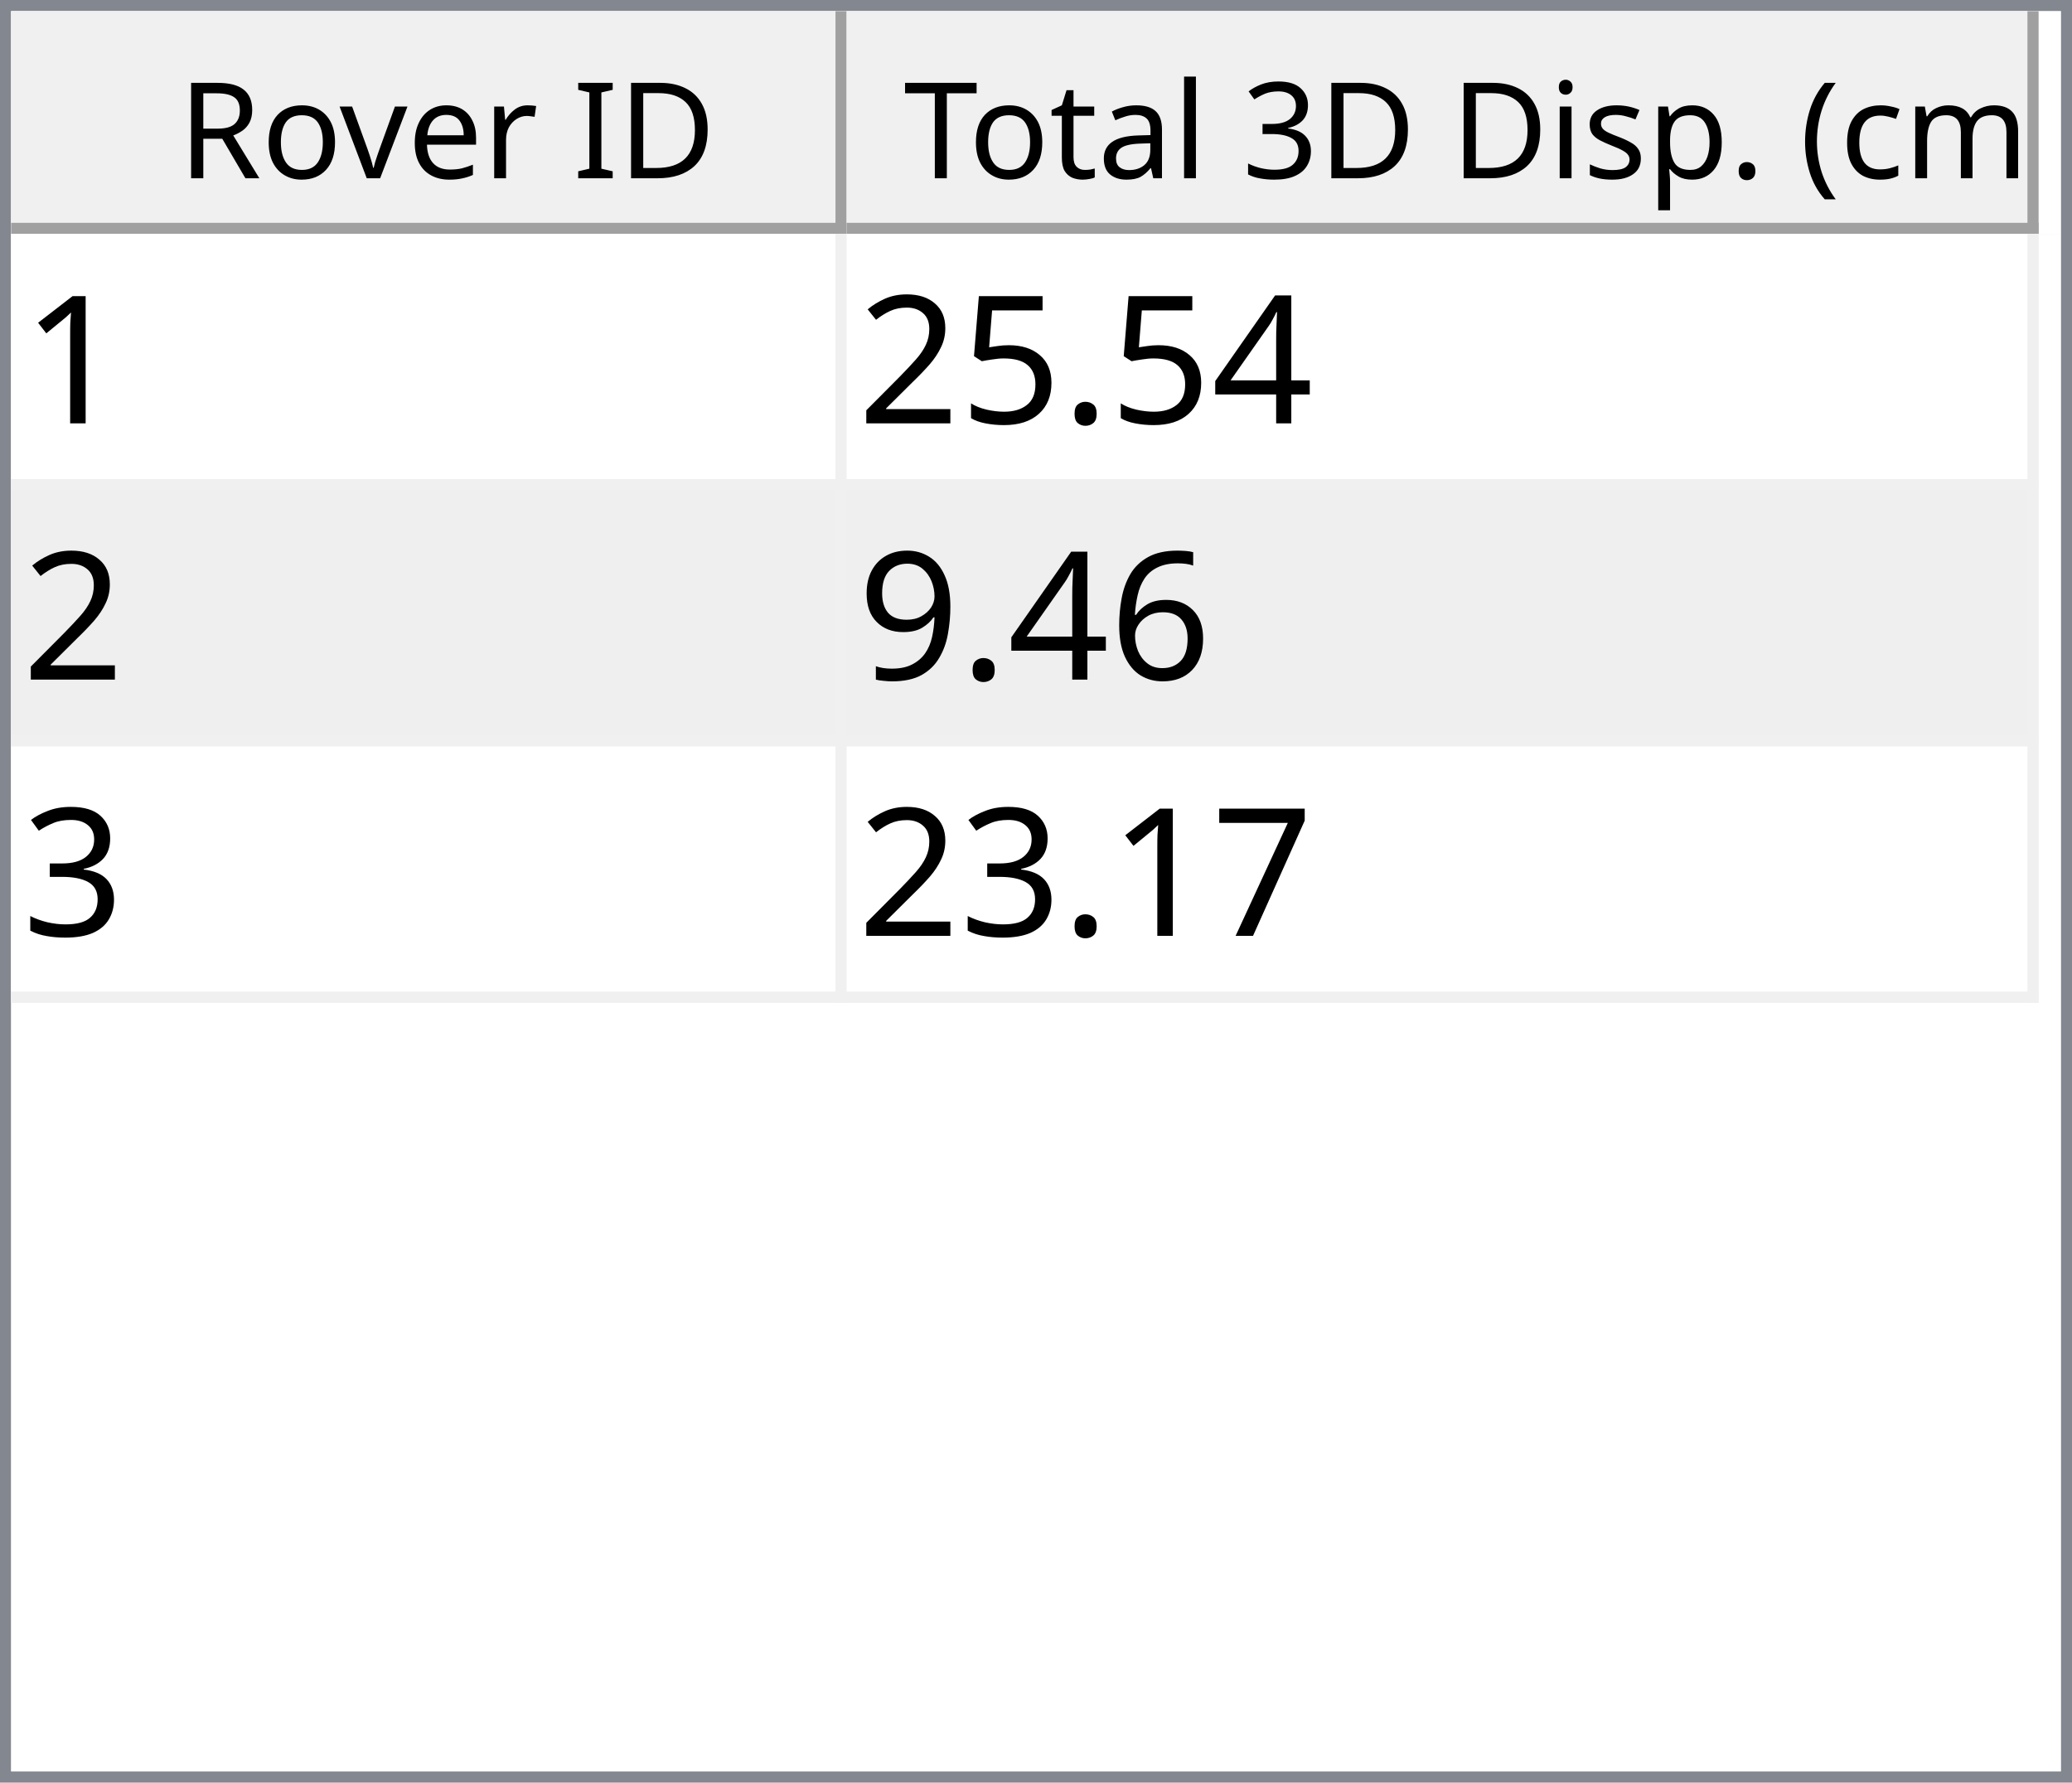
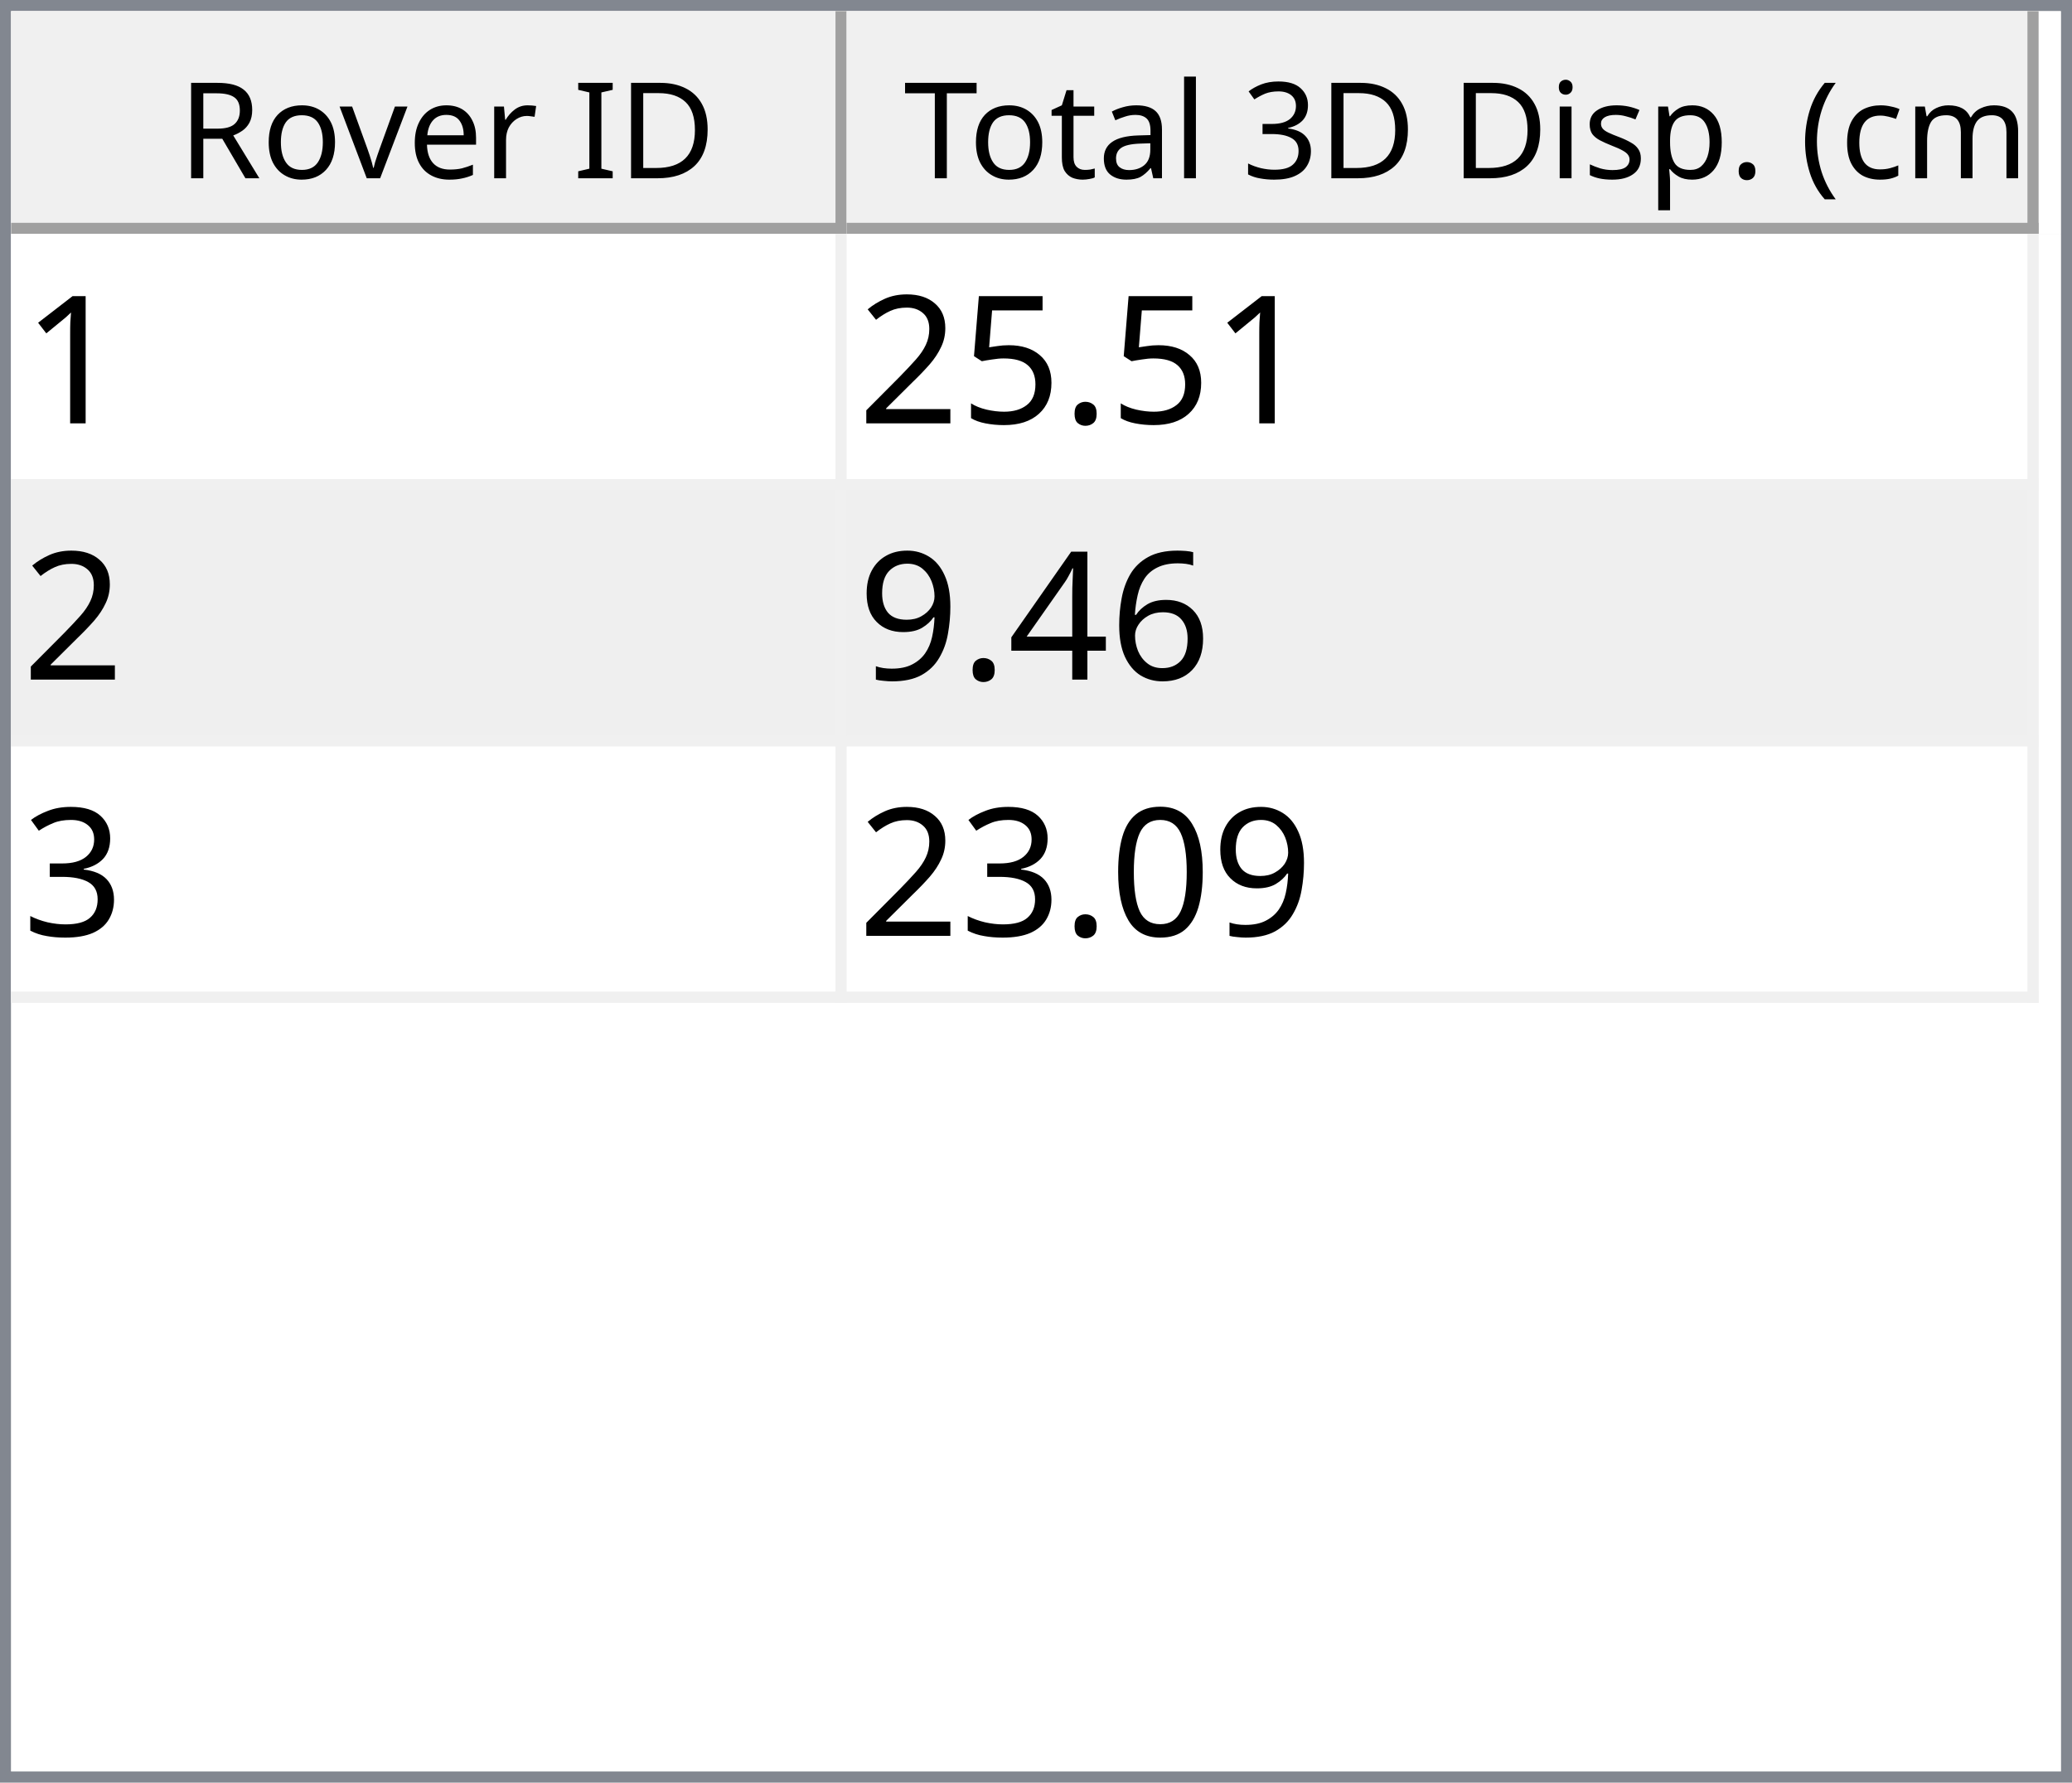
<svg xmlns="http://www.w3.org/2000/svg" style="fill-opacity:1; color-rendering:auto; color-interpolation:auto; text-rendering:auto; stroke:black; stroke-linecap:square; stroke-miterlimit:10; shape-rendering:auto; stroke-opacity:1; fill:black; stroke-dasharray:none; font-weight:normal; stroke-width:1; font-family:'Dialog'; font-style:normal; stroke-linejoin:miter; font-size:12px; stroke-dashoffset:0; image-rendering:auto;" width="186" height="160">
  <defs id="genericDefs" />
  <g>
    <defs id="defs1">
      <clipPath clipPathUnits="userSpaceOnUse" id="clipPath1">
        <path d="M0 0 L186 0 L186 160 L0 160 L0 0 Z" />
      </clipPath>
      <clipPath clipPathUnits="userSpaceOnUse" id="clipPath2">
        <path d="M0 0 L0 160 L186 160 L186 0 Z" />
      </clipPath>
      <clipPath clipPathUnits="userSpaceOnUse" id="clipPath3">
        <path d="M0 0 L0 20 L184 20 L184 0 Z" />
      </clipPath>
      <clipPath clipPathUnits="userSpaceOnUse" id="clipPath4">
        <path d="M0 0 L0 20 L75 20 L75 0 Z" />
      </clipPath>
      <clipPath clipPathUnits="userSpaceOnUse" id="clipPath5">
        <path d="M1 1 L1 19 L74 19 L74 1 Z" />
      </clipPath>
      <clipPath clipPathUnits="userSpaceOnUse" id="clipPath6">
        <path d="M0 0 L0 18 L73 18 L73 0 Z" />
      </clipPath>
      <clipPath clipPathUnits="userSpaceOnUse" id="clipPath7">
        <path d="M-0.5 -0.5 L-0.5 19.5 L74.5 19.5 L74.5 -0.5 Z" />
      </clipPath>
      <clipPath clipPathUnits="userSpaceOnUse" id="clipPath8">
        <path d="M0 0 L0 20 L107 20 L107 0 Z" />
      </clipPath>
      <clipPath clipPathUnits="userSpaceOnUse" id="clipPath9">
        <path d="M1 1 L1 19 L106 19 L106 1 Z" />
      </clipPath>
      <clipPath clipPathUnits="userSpaceOnUse" id="clipPath10">
        <path d="M0 0 L0 18 L105 18 L105 0 Z" />
      </clipPath>
      <clipPath clipPathUnits="userSpaceOnUse" id="clipPath11">
        <path d="M-0.5 -0.5 L-0.5 19.5 L106.5 19.5 L106.5 -0.5 Z" />
      </clipPath>
      <clipPath clipPathUnits="userSpaceOnUse" id="clipPath12">
        <path d="M0 0 L0 138 L184 138 L184 0 Z" />
      </clipPath>
      <clipPath clipPathUnits="userSpaceOnUse" id="clipPath13">
        <path d="M0 0 L0 69 L182 69 L182 0 Z" />
      </clipPath>
      <clipPath clipPathUnits="userSpaceOnUse" id="clipPath14">
        <path d="M-0.5 -0.5 L-0.5 68.5 L181.5 68.5 L181.5 -0.5 Z" />
      </clipPath>
      <clipPath clipPathUnits="userSpaceOnUse" id="clipPath15">
        <path d="M0 0 L0 22 L74 22 L74 0 Z" />
      </clipPath>
      <clipPath clipPathUnits="userSpaceOnUse" id="clipPath16">
        <path d="M0 0 L0 22 L106 22 L106 0 Z" />
      </clipPath>
      <font horiz-adv-x="64.551" id="font1">
        <font-face ascent="107.91" descent="25.098" units-per-em="100" style="font-style:normal; font-family:Segoe UI; font-weight:normal;" />
        <missing-glyph horiz-adv-x="64.551" d="M8.109 0 L8.109 68.266 L56.453 68.266 L56.453 0 L8.109 0 ZM15.328 7.234 L49.219 7.234 L49.219 61.031 L15.328 61.031 L15.328 7.234 Z" />
        <glyph unicode="D" horiz-adv-x="70.117" d="M9.188 0 L9.188 70.016 L28.516 70.016 Q65.531 70.016 65.531 35.891 Q65.531 19.672 55.25 9.836 Q44.969 0 27.734 0 L9.188 0 ZM17.391 62.594 L17.391 7.422 L27.828 7.422 Q41.609 7.422 49.273 14.797 Q56.938 22.172 56.938 35.688 Q56.938 62.594 28.328 62.594 L17.391 62.594 Z" />
        <glyph unicode="I" horiz-adv-x="26.611" d="M17.391 0 L9.188 0 L9.188 70.016 L17.391 70.016 L17.391 0 Z" />
        <glyph unicode=" " horiz-adv-x="27.393" d="" />
        <glyph unicode="r" horiz-adv-x="34.766" d="M34.188 41.891 Q32.078 43.5 28.125 43.5 Q23 43.5 19.555 38.672 Q16.109 33.844 16.109 25.484 L16.109 0 L8.109 0 L8.109 50 L16.109 50 L16.109 39.703 L16.312 39.703 Q18.016 44.969 21.531 47.922 Q25.047 50.875 29.391 50.875 Q32.516 50.875 34.188 50.203 L34.188 41.891 Z" />
        <glyph unicode="e" horiz-adv-x="52.295" d="M48.297 23 L12.984 23 Q13.188 14.656 17.484 10.109 Q21.781 5.562 29.297 5.562 Q37.75 5.562 44.828 11.141 L44.828 3.609 Q38.234 -1.172 27.391 -1.172 Q16.797 -1.172 10.742 5.641 Q4.688 12.453 4.688 24.812 Q4.688 36.469 11.305 43.82 Q17.922 51.172 27.734 51.172 Q37.547 51.172 42.922 44.828 Q48.297 38.484 48.297 27.203 L48.297 23 ZM40.094 29.781 Q40.047 36.719 36.75 40.578 Q33.453 44.438 27.594 44.438 Q21.922 44.438 17.969 40.383 Q14.016 36.328 13.094 29.781 L40.094 29.781 Z" />
        <glyph unicode="v" horiz-adv-x="47.9" d="M47.406 50 L27.484 0 L19.625 0 L0.688 50 L9.469 50 L22.172 13.672 Q23.578 9.672 23.922 6.688 L24.125 6.688 Q24.609 10.453 25.688 13.484 L38.969 50 L47.406 50 Z" />
        <glyph unicode="o" horiz-adv-x="58.594" d="M29 -1.172 Q17.922 -1.172 11.305 5.836 Q4.688 12.844 4.688 24.422 Q4.688 37.016 11.57 44.094 Q18.453 51.172 30.172 51.172 Q41.359 51.172 47.633 44.289 Q53.906 37.406 53.906 25.203 Q53.906 13.234 47.141 6.031 Q40.375 -1.172 29 -1.172 ZM29.594 44.438 Q21.875 44.438 17.383 39.188 Q12.891 33.938 12.891 24.703 Q12.891 15.828 17.43 10.695 Q21.969 5.562 29.594 5.562 Q37.359 5.562 41.531 10.594 Q45.703 15.625 45.703 24.906 Q45.703 34.281 41.531 39.359 Q37.359 44.438 29.594 44.438 Z" />
        <glyph unicode="R" horiz-adv-x="59.814" d="M59.375 0 L49.609 0 L37.891 19.625 Q36.281 22.359 34.766 24.289 Q33.25 26.219 31.664 27.438 Q30.078 28.656 28.25 29.219 Q26.422 29.781 24.125 29.781 L17.391 29.781 L17.391 0 L9.188 0 L9.188 70.016 L30.078 70.016 Q34.672 70.016 38.555 68.867 Q42.438 67.719 45.289 65.375 Q48.141 63.031 49.758 59.547 Q51.375 56.062 51.375 51.375 Q51.375 47.703 50.273 44.656 Q49.172 41.609 47.148 39.211 Q45.125 36.812 42.266 35.133 Q39.406 33.453 35.844 32.516 L35.844 32.328 Q37.594 31.547 38.891 30.547 Q40.188 29.547 41.359 28.18 Q42.531 26.812 43.68 25.078 Q44.828 23.344 46.234 21.047 L59.375 0 ZM17.391 62.594 L17.391 37.203 L28.516 37.203 Q31.594 37.203 34.203 38.133 Q36.812 39.062 38.719 40.797 Q40.625 42.531 41.703 45.047 Q42.781 47.562 42.781 50.688 Q42.781 56.297 39.141 59.445 Q35.5 62.594 28.609 62.594 L17.391 62.594 Z" />
        <glyph unicode=")" horiz-adv-x="30.176" d="M8.297 -15.922 L1.172 -15.922 Q16.406 2.344 16.406 26.812 Q16.406 51.469 1.078 70.016 L8.297 70.016 Q23.531 52.156 23.531 26.703 Q23.531 1.375 8.297 -15.922 Z" />
        <glyph unicode="m" horiz-adv-x="86.133" d="M79.109 0 L71.094 0 L71.094 28.719 Q71.094 37.016 68.531 40.727 Q65.969 44.438 59.906 44.438 Q54.781 44.438 51.195 39.75 Q47.609 35.062 47.609 28.516 L47.609 0 L39.594 0 L39.594 29.688 Q39.594 44.438 28.219 44.438 Q22.953 44.438 19.531 40.016 Q16.109 35.594 16.109 28.516 L16.109 0 L8.109 0 L8.109 50 L16.109 50 L16.109 42.094 L16.312 42.094 Q21.625 51.172 31.844 51.172 Q36.969 51.172 40.773 48.312 Q44.578 45.453 46 40.828 Q51.562 51.172 62.594 51.172 Q79.109 51.172 79.109 30.812 L79.109 0 Z" />
        <glyph unicode="c" horiz-adv-x="46.191" d="M42.188 2.297 Q36.422 -1.172 28.516 -1.172 Q17.828 -1.172 11.258 5.789 Q4.688 12.75 4.688 23.828 Q4.688 36.188 11.766 43.68 Q18.844 51.172 30.672 51.172 Q37.25 51.172 42.281 48.734 L42.281 40.531 Q36.719 44.438 30.375 44.438 Q22.703 44.438 17.797 38.945 Q12.891 33.453 12.891 24.516 Q12.891 15.719 17.508 10.641 Q22.125 5.562 29.891 5.562 Q36.422 5.562 42.188 9.906 L42.188 2.297 Z" />
        <glyph unicode="(" horiz-adv-x="30.176" d="M29.109 -15.922 L21.969 -15.922 Q6.844 1.375 6.844 26.703 Q6.844 52.156 21.969 70.016 L29.203 70.016 Q13.875 51.469 13.875 26.812 Q13.875 2.344 29.109 -15.922 Z" />
        <glyph unicode="." horiz-adv-x="21.68" d="M10.891 -1.078 Q8.641 -1.078 7.055 0.539 Q5.469 2.156 5.469 4.391 Q5.469 6.641 7.055 8.273 Q8.641 9.906 10.891 9.906 Q13.188 9.906 14.797 8.273 Q16.406 6.641 16.406 4.391 Q16.406 2.156 14.797 0.539 Q13.188 -1.078 10.891 -1.078 Z" />
        <glyph unicode="p" horiz-adv-x="58.789" d="M16.312 7.234 L16.109 7.234 L16.109 -23 L8.109 -23 L8.109 50 L16.109 50 L16.109 41.219 L16.312 41.219 Q22.219 51.172 33.594 51.172 Q43.266 51.172 48.688 44.461 Q54.109 37.75 54.109 26.469 Q54.109 13.922 48 6.375 Q41.891 -1.172 31.297 -1.172 Q21.578 -1.172 16.312 7.234 ZM16.109 27.391 L16.109 20.406 Q16.109 14.203 20.141 9.883 Q24.172 5.562 30.375 5.562 Q37.641 5.562 41.773 11.133 Q45.906 16.703 45.906 26.609 Q45.906 34.969 42.047 39.703 Q38.188 44.438 31.594 44.438 Q24.609 44.438 20.359 39.578 Q16.109 34.719 16.109 27.391 Z" />
        <glyph unicode="s" horiz-adv-x="42.432" d="M5.078 1.812 L5.078 10.406 Q11.625 5.562 19.484 5.562 Q30.031 5.562 30.031 12.594 Q30.031 14.594 29.125 15.992 Q28.219 17.391 26.68 18.461 Q25.141 19.531 23.07 20.383 Q21 21.234 18.609 22.172 Q15.281 23.484 12.766 24.828 Q10.25 26.172 8.57 27.859 Q6.891 29.547 6.031 31.695 Q5.172 33.844 5.172 36.719 Q5.172 40.234 6.789 42.945 Q8.406 45.656 11.086 47.484 Q13.766 49.312 17.211 50.242 Q20.656 51.172 24.312 51.172 Q30.812 51.172 35.938 48.922 L35.938 40.828 Q30.422 44.438 23.25 44.438 Q21 44.438 19.195 43.922 Q17.391 43.406 16.094 42.477 Q14.797 41.547 14.086 40.258 Q13.375 38.969 13.375 37.406 Q13.375 35.453 14.086 34.133 Q14.797 32.812 16.164 31.789 Q17.531 30.766 19.484 29.938 Q21.438 29.109 23.922 28.125 Q27.25 26.859 29.883 25.516 Q32.516 24.172 34.375 22.484 Q36.234 20.797 37.234 18.602 Q38.234 16.406 38.234 13.375 Q38.234 9.672 36.602 6.938 Q34.969 4.203 32.234 2.398 Q29.5 0.594 25.93 -0.289 Q22.359 -1.172 18.453 -1.172 Q10.75 -1.172 5.078 1.812 Z" />
        <glyph unicode="i" horiz-adv-x="24.219" d="M12.203 62.703 Q10.062 62.703 8.547 64.164 Q7.031 65.625 7.031 67.875 Q7.031 70.125 8.547 71.609 Q10.062 73.094 12.203 73.094 Q14.406 73.094 15.945 71.609 Q17.484 70.125 17.484 67.875 Q17.484 65.719 15.945 64.211 Q14.406 62.703 12.203 62.703 ZM16.109 0 L8.109 0 L8.109 50 L16.109 50 L16.109 0 Z" />
        <glyph unicode="3" horiz-adv-x="53.906" d="M46.531 19.828 Q46.531 15.094 44.75 11.211 Q42.969 7.328 39.719 4.57 Q36.469 1.812 31.93 0.297 Q27.391 -1.219 21.922 -1.219 Q11.922 -1.219 6 2.594 L6 11.188 Q13.094 5.609 22.219 5.609 Q25.875 5.609 28.828 6.539 Q31.781 7.469 33.906 9.227 Q36.031 10.984 37.18 13.477 Q38.328 15.969 38.328 19.094 Q38.328 32.812 18.797 32.812 L12.984 32.812 L12.984 39.594 L18.5 39.594 Q35.797 39.594 35.797 52.484 Q35.797 64.406 22.609 64.406 Q15.188 64.406 8.688 59.422 L8.688 67.188 Q15.375 71.188 24.609 71.188 Q29 71.188 32.57 69.969 Q36.141 68.75 38.68 66.555 Q41.219 64.359 42.609 61.281 Q44 58.203 44 54.5 Q44 40.672 30.031 36.719 L30.031 36.531 Q33.594 36.141 36.625 34.797 Q39.656 33.453 41.852 31.305 Q44.047 29.156 45.289 26.25 Q46.531 23.344 46.531 19.828 Z" />
        <glyph unicode="l" horiz-adv-x="24.219" d="M16.109 0 L8.109 0 L8.109 74.031 L16.109 74.031 L16.109 0 Z" />
        <glyph unicode="a" horiz-adv-x="50.879" d="M43.891 0 L35.891 0 L35.891 7.812 L35.688 7.812 Q30.469 -1.172 20.312 -1.172 Q12.844 -1.172 8.617 2.781 Q4.391 6.734 4.391 13.281 Q4.391 27.297 20.906 29.594 L35.891 31.688 Q35.891 44.438 25.594 44.438 Q16.547 44.438 9.281 38.281 L9.281 46.484 Q16.656 51.172 26.266 51.172 Q43.891 51.172 43.891 32.516 L43.891 0 ZM35.891 25.297 L23.828 23.641 Q18.266 22.859 15.43 20.875 Q12.594 18.891 12.594 13.875 Q12.594 10.203 15.211 7.883 Q17.828 5.562 22.172 5.562 Q28.125 5.562 32.008 9.742 Q35.891 13.922 35.891 20.312 L35.891 25.297 Z" />
        <glyph unicode="t" horiz-adv-x="33.887" d="M31.297 0.484 Q28.469 -1.078 23.828 -1.078 Q10.688 -1.078 10.688 13.578 L10.688 43.172 L2.094 43.172 L2.094 50 L10.688 50 L10.688 62.203 L18.703 64.797 L18.703 50 L31.297 50 L31.297 43.172 L18.703 43.172 L18.703 14.984 Q18.703 9.969 20.414 7.82 Q22.125 5.672 26.078 5.672 Q29.109 5.672 31.297 7.328 L31.297 0.484 Z" />
        <glyph unicode="T" horiz-adv-x="52.393" d="M50.594 62.594 L30.375 62.594 L30.375 0 L22.172 0 L22.172 62.594 L2 62.594 L2 70.016 L50.594 70.016 L50.594 62.594 Z" />
      </font>
      <font horiz-adv-x="75.0" id="font2">
        <font-face ascent="100.537" descent="21.973" units-per-em="100" style="font-style:normal; font-family:sans-serif; font-weight:normal;" />
        <missing-glyph horiz-adv-x="75.0" d="M12.5 0 L12.5 62.5 L62.5 62.5 L62.5 0 L12.5 0 ZM14.062 1.562 L60.938 1.562 L60.938 60.938 L14.062 60.938 L14.062 1.562 Z" />
        <glyph unicode="1" horiz-adv-x="55.615" d="M37.25 0 L28.469 0 L28.469 56 Q25.297 52.984 20.141 49.953 Q14.984 46.922 10.891 45.406 L10.891 53.906 Q18.266 57.375 23.781 62.305 Q29.297 67.234 31.594 71.875 L37.25 71.875 L37.25 0 Z" />
-         <glyph unicode="4" horiz-adv-x="55.615" d="M32.328 0 L32.328 17.141 L1.266 17.141 L1.266 25.203 L33.938 71.578 L41.109 71.578 L41.109 25.203 L50.781 25.203 L50.781 17.141 L41.109 17.141 L41.109 0 L32.328 0 ZM32.328 25.203 L32.328 57.469 L9.906 25.203 L32.328 25.203 Z" />
        <glyph unicode="." horiz-adv-x="27.783" d="M9.078 0 L9.078 10.016 L19.094 10.016 L19.094 0 L9.078 0 Z" />
        <glyph unicode="5" horiz-adv-x="55.615" d="M4.156 18.75 L13.375 19.531 Q14.406 12.797 18.141 9.398 Q21.875 6 27.156 6 Q33.5 6 37.891 10.789 Q42.281 15.578 42.281 23.484 Q42.281 31 38.062 35.352 Q33.844 39.703 27 39.703 Q22.75 39.703 19.336 37.773 Q15.922 35.844 13.969 32.766 L5.719 33.844 L12.641 70.609 L48.25 70.609 L48.25 62.203 L19.672 62.203 L15.828 42.969 Q22.266 47.469 29.344 47.469 Q38.719 47.469 45.164 40.969 Q51.609 34.469 51.609 24.266 Q51.609 14.547 45.953 7.469 Q39.062 -1.219 27.156 -1.219 Q17.391 -1.219 11.211 4.25 Q5.031 9.719 4.156 18.75 Z" />
        <glyph unicode="2" horiz-adv-x="55.615" d="M50.344 8.453 L50.344 0 L3.031 0 Q2.938 3.172 4.047 6.109 Q5.859 10.938 9.836 15.625 Q13.812 20.312 21.344 26.469 Q33.016 36.031 37.117 41.625 Q41.219 47.219 41.219 52.203 Q41.219 57.422 37.477 61.008 Q33.734 64.594 27.734 64.594 Q21.391 64.594 17.578 60.789 Q13.766 56.984 13.719 50.25 L4.688 51.172 Q5.609 61.281 11.664 66.578 Q17.719 71.875 27.938 71.875 Q38.234 71.875 44.242 66.164 Q50.25 60.453 50.25 52 Q50.25 47.703 48.492 43.555 Q46.734 39.406 42.656 34.812 Q38.578 30.219 29.109 22.219 Q21.188 15.578 18.945 13.211 Q16.703 10.844 15.234 8.453 L50.344 8.453 Z" />
        <glyph unicode="6" horiz-adv-x="55.615" d="M49.75 54.047 L41.016 53.375 Q39.844 58.547 37.703 60.891 Q34.125 64.656 28.906 64.656 Q24.703 64.656 21.531 62.312 Q17.391 59.281 14.992 53.469 Q12.594 47.656 12.5 36.922 Q15.672 41.75 20.266 44.094 Q24.859 46.438 29.891 46.438 Q38.672 46.438 44.852 39.969 Q51.031 33.5 51.031 23.25 Q51.031 16.5 48.125 10.719 Q45.219 4.938 40.141 1.859 Q35.062 -1.219 28.609 -1.219 Q17.625 -1.219 10.695 6.859 Q3.766 14.938 3.766 33.5 Q3.766 54.25 11.422 63.672 Q18.109 71.875 29.438 71.875 Q37.891 71.875 43.289 67.141 Q48.688 62.406 49.75 54.047 ZM13.875 23.188 Q13.875 18.656 15.797 14.508 Q17.719 10.359 21.188 8.18 Q24.656 6 28.469 6 Q34.031 6 38.039 10.492 Q42.047 14.984 42.047 22.703 Q42.047 30.125 38.086 34.398 Q34.125 38.672 28.125 38.672 Q22.172 38.672 18.023 34.398 Q13.875 30.125 13.875 23.188 Z" />
+         <glyph unicode="4" horiz-adv-x="55.615" d="M32.328 0 L32.328 17.141 L1.266 17.141 L1.266 25.203 L33.938 71.578 L41.109 71.578 L41.109 25.203 L50.781 25.203 L50.781 17.141 L41.109 17.141 L41.109 0 L32.328 0 ZM32.328 25.203 L32.328 57.469 L9.906 25.203 L32.328 25.203 Z" />
        <glyph unicode="9" horiz-adv-x="55.615" d="M5.469 16.547 L13.922 17.328 Q14.984 11.375 18.016 8.688 Q21.047 6 25.781 6 Q29.828 6 32.883 7.859 Q35.938 9.719 37.891 12.82 Q39.844 15.922 41.164 21.195 Q42.484 26.469 42.484 31.938 Q42.484 32.516 42.438 33.688 Q39.797 29.5 35.234 26.883 Q30.672 24.266 25.344 24.266 Q16.453 24.266 10.305 30.711 Q4.156 37.156 4.156 47.703 Q4.156 58.594 10.578 65.234 Q17 71.875 26.656 71.875 Q33.641 71.875 39.43 68.117 Q45.219 64.359 48.219 57.398 Q51.219 50.438 51.219 37.25 Q51.219 23.531 48.242 15.406 Q45.266 7.281 39.383 3.031 Q33.5 -1.219 25.594 -1.219 Q17.188 -1.219 11.867 3.445 Q6.547 8.109 5.469 16.547 ZM41.453 48.141 Q41.453 55.719 37.43 60.156 Q33.406 64.594 27.734 64.594 Q21.875 64.594 17.531 59.812 Q13.188 55.031 13.188 47.406 Q13.188 40.578 17.312 36.305 Q21.438 32.031 27.484 32.031 Q33.594 32.031 37.523 36.305 Q41.453 40.578 41.453 48.141 Z" />
        <glyph unicode="3" horiz-adv-x="55.615" d="M4.203 18.891 L12.984 20.062 Q14.5 12.594 18.141 9.297 Q21.781 6 27 6 Q33.203 6 37.477 10.297 Q41.75 14.594 41.75 20.953 Q41.75 27 37.797 30.93 Q33.844 34.859 27.734 34.859 Q25.25 34.859 21.531 33.891 L22.516 41.609 Q23.391 41.5 23.922 41.5 Q29.547 41.5 34.039 44.43 Q38.531 47.359 38.531 53.469 Q38.531 58.297 35.258 61.477 Q31.984 64.656 26.812 64.656 Q21.688 64.656 18.266 61.43 Q14.844 58.203 13.875 51.766 L5.078 53.328 Q6.688 62.156 12.398 67.016 Q18.109 71.875 26.609 71.875 Q32.469 71.875 37.398 69.359 Q42.328 66.844 44.945 62.5 Q47.562 58.156 47.562 53.266 Q47.562 48.641 45.07 44.828 Q42.578 41.016 37.703 38.766 Q44.047 37.312 47.562 32.695 Q51.078 28.078 51.078 21.141 Q51.078 11.766 44.242 5.25 Q37.406 -1.266 26.953 -1.266 Q17.531 -1.266 11.305 4.352 Q5.078 9.969 4.203 18.891 Z" />
-         <glyph unicode="7" horiz-adv-x="55.615" d="M4.734 62.203 L4.734 70.656 L51.078 70.656 L51.078 63.812 Q44.234 56.547 37.523 44.484 Q30.812 32.422 27.156 19.672 Q24.516 10.688 23.781 0 L14.75 0 Q14.891 8.453 18.062 20.414 Q21.234 32.375 27.172 43.484 Q33.109 54.594 39.797 62.203 L4.734 62.203 Z" />
+         <glyph unicode="0" horiz-adv-x="55.615" d="M4.156 35.297 Q4.156 48 6.766 55.742 Q9.375 63.484 14.523 67.68 Q19.672 71.875 27.484 71.875 Q33.25 71.875 37.594 69.555 Q41.938 67.234 44.773 62.867 Q47.609 58.5 49.219 52.227 Q50.828 45.953 50.828 35.297 Q50.828 22.703 48.242 14.969 Q45.656 7.234 40.508 3.008 Q35.359 -1.219 27.484 -1.219 Q17.141 -1.219 11.234 6.203 Q4.156 15.141 4.156 35.297 ZM13.188 35.297 Q13.188 17.672 17.312 11.836 Q21.438 6 27.484 6 Q33.547 6 37.672 11.859 Q41.797 17.719 41.797 35.297 Q41.797 52.984 37.672 58.789 Q33.547 64.594 27.391 64.594 Q21.344 64.594 17.719 59.469 Q13.188 52.938 13.188 35.297 Z" />
      </font>
    </defs>
    <g style="fill:white; stroke:white;">
      <rect x="0" y="0" width="186" style="clip-path:url(#clipPath1); stroke:none;" height="160" />
    </g>
    <g style="fill:white; text-rendering:optimizeSpeed; color-rendering:optimizeSpeed; image-rendering:optimizeSpeed; shape-rendering:crispEdges; stroke:white; color-interpolation:sRGB;">
      <rect x="0" width="186" height="160" y="0" style="stroke:none;" />
      <path style="stroke:none;" d="M0 160 L186 160 L186 0 L0 0 Z" />
    </g>
    <g style="fill:rgb(240,240,240); font-family:'Segoe UI'; stroke:rgb(240,240,240);">
      <rect x="0" y="0" width="186" style="clip-path:url(#clipPath2); stroke:none;" height="160" />
    </g>
    <g style="fill:rgb(130,135,144); font-family:'Segoe UI'; stroke:rgb(130,135,144);">
      <path d="M0 0 L186 0 L186 160 L0 160 L0 0 ZM1 1 L185 1 L185 159 L1 159 L1 1 Z" style="fill-rule:evenodd; clip-path:url(#clipPath2); stroke:none;" />
    </g>
    <g style="fill:white; font-family:'Segoe UI'; stroke:white;" transform="translate(1,1)">
      <rect x="0" y="0" width="184" style="clip-path:url(#clipPath3); stroke:none;" height="20" />
    </g>
    <g style="fill:rgb(240,240,240); font-family:'Segoe UI'; stroke:rgb(240,240,240);" transform="translate(1,1)">
      <rect x="0" y="0" width="75" style="clip-path:url(#clipPath4); stroke:none;" height="20" />
    </g>
    <g style="font-family:'Segoe UI';" transform="translate(2,2)">
      <text x="14" xml:space="preserve" y="14" style="clip-path:url(#clipPath6); stroke:none;">Rover ID</text>
    </g>
    <g style="fill:rgb(160,160,160); font-family:'Segoe UI'; stroke:rgb(160,160,160); stroke-linejoin:bevel;" transform="translate(1.5,1.5)">
      <line x1="74" x2="74" y1="0" style="fill:none; clip-path:url(#clipPath7);" y2="19" />
    </g>
    <g style="fill:rgb(160,160,160); font-family:'Segoe UI'; stroke:rgb(160,160,160); stroke-linejoin:bevel;" transform="matrix(1,0,0,1,1,1) translate(0.5,0.5)">
      <line x1="0" x2="74" y1="19" style="fill:none; clip-path:url(#clipPath7);" y2="19" />
    </g>
    <g style="fill:rgb(240,240,240); font-family:'Segoe UI'; stroke:rgb(240,240,240);" transform="translate(76,1)">
      <rect x="0" y="0" width="107" style="clip-path:url(#clipPath8); stroke:none;" height="20" />
    </g>
    <g style="font-family:'Segoe UI';" transform="translate(77,2)">
      <text x="1" xml:space="preserve" y="14" style="clip-path:url(#clipPath10); stroke:none;"> Total 3D Disp. (cm)</text>
    </g>
    <g style="fill:rgb(160,160,160); font-family:'Segoe UI'; stroke:rgb(160,160,160); stroke-linejoin:bevel;" transform="translate(76.5,1.5)">
      <line x1="106" x2="106" y1="0" style="fill:none; clip-path:url(#clipPath11);" y2="19" />
    </g>
    <g style="fill:rgb(160,160,160); font-family:'Segoe UI'; stroke:rgb(160,160,160); stroke-linejoin:bevel;" transform="matrix(1,0,0,1,76,1) translate(0.5,0.5)">
      <line x1="0" x2="106" y1="19" style="fill:none; clip-path:url(#clipPath11);" y2="19" />
    </g>
    <g style="fill:white; font-family:'Segoe UI'; stroke:white;" transform="translate(1,21)">
      <rect x="0" y="0" width="184" style="clip-path:url(#clipPath12); stroke:none;" height="138" />
    </g>
    <g style="fill:rgb(240,240,240); font-size:16px; font-family:sans-serif; stroke:rgb(240,240,240);" transform="translate(1,21)">
      <rect x="0" y="0" width="182" style="clip-path:url(#clipPath13); stroke:none;" height="69" />
      <line transform="translate(0.5,0.5)" x1="0" x2="181" y1="22" style="clip-path:url(#clipPath14); fill:none; stroke-linejoin:bevel;" y2="22" />
    </g>
    <g transform="matrix(1,0,0,1,1,21) translate(0.5,0.5)" style="fill:rgb(240,240,240); font-size:16px; font-family:sans-serif; stroke:rgb(240,240,240); stroke-linejoin:bevel;">
      <line x1="0" x2="181" y1="45" style="fill:none; clip-path:url(#clipPath14);" y2="45" />
    </g>
    <g transform="matrix(1,0,0,1,1,21) translate(0.5,0.5)" style="fill:rgb(240,240,240); font-size:16px; font-family:sans-serif; stroke:rgb(240,240,240); stroke-linejoin:bevel;">
      <line x1="0" x2="181" y1="68" style="fill:none; clip-path:url(#clipPath14);" y2="68" />
    </g>
    <g transform="matrix(1,0,0,1,1,21) translate(0.5,0.5)" style="fill:rgb(240,240,240); font-size:16px; font-family:sans-serif; stroke:rgb(240,240,240); stroke-linejoin:bevel;">
      <line x1="74" x2="74" y1="0" style="fill:none; clip-path:url(#clipPath14);" y2="68" />
    </g>
    <g transform="matrix(1,0,0,1,1,21) translate(0.5,0.5)" style="fill:rgb(240,240,240); font-size:16px; font-family:sans-serif; stroke:rgb(240,240,240); stroke-linejoin:bevel;">
      <line x1="181" x2="181" y1="0" style="fill:none; clip-path:url(#clipPath14);" y2="68" />
    </g>
    <g style="fill:white; font-size:16px; font-family:sans-serif; stroke:white;" transform="matrix(1,0,0,1,1,21)">
      <rect x="0" y="0" width="74" style="clip-path:url(#clipPath15); stroke:none;" height="22" />
      <text x="1" y="17" style="fill:black; clip-path:url(#clipPath15); stroke:none;" xml:space="preserve">1</text>
    </g>
    <g style="fill:white; font-size:16px; font-family:sans-serif; stroke:white;" transform="matrix(1,0,0,1,1,21) translate(75,0)">
      <rect x="0" y="0" width="106" style="clip-path:url(#clipPath16); stroke:none;" height="22" />
-       <text x="1" y="17" style="fill:black; clip-path:url(#clipPath16); stroke:none;" xml:space="preserve">25.54</text>
+       <text x="1" y="17" style="fill:black; clip-path:url(#clipPath16); stroke:none;" xml:space="preserve">25.51</text>
    </g>
    <g style="fill:rgb(239,239,239); font-size:16px; font-family:sans-serif; stroke:rgb(239,239,239);" transform="matrix(1,0,0,1,1,21) translate(0,23)">
      <rect x="0" y="0" width="74" style="clip-path:url(#clipPath15); stroke:none;" height="22" />
      <text x="1" y="17" style="fill:black; clip-path:url(#clipPath15); stroke:none;" xml:space="preserve">2</text>
    </g>
    <g style="fill:rgb(239,239,239); font-size:16px; font-family:sans-serif; stroke:rgb(239,239,239);" transform="matrix(1,0,0,1,1,21) translate(75,23)">
      <rect x="0" y="0" width="106" style="clip-path:url(#clipPath16); stroke:none;" height="22" />
      <text x="1" y="17" style="fill:black; clip-path:url(#clipPath16); stroke:none;" xml:space="preserve">9.46</text>
    </g>
    <g style="fill:white; font-size:16px; font-family:sans-serif; stroke:white;" transform="matrix(1,0,0,1,1,21) translate(0,46)">
      <rect x="0" y="0" width="74" style="clip-path:url(#clipPath15); stroke:none;" height="22" />
      <text x="1" y="17" style="fill:black; clip-path:url(#clipPath15); stroke:none;" xml:space="preserve">3</text>
    </g>
    <g style="fill:white; font-size:16px; font-family:sans-serif; stroke:white;" transform="matrix(1,0,0,1,1,21) translate(75,46)">
      <rect x="0" y="0" width="106" style="clip-path:url(#clipPath16); stroke:none;" height="22" />
-       <text x="1" y="17" style="fill:black; clip-path:url(#clipPath16); stroke:none;" xml:space="preserve">23.17</text>
+       <text x="1" y="17" style="fill:black; clip-path:url(#clipPath16); stroke:none;" xml:space="preserve">23.09</text>
    </g>
  </g>
</svg>
